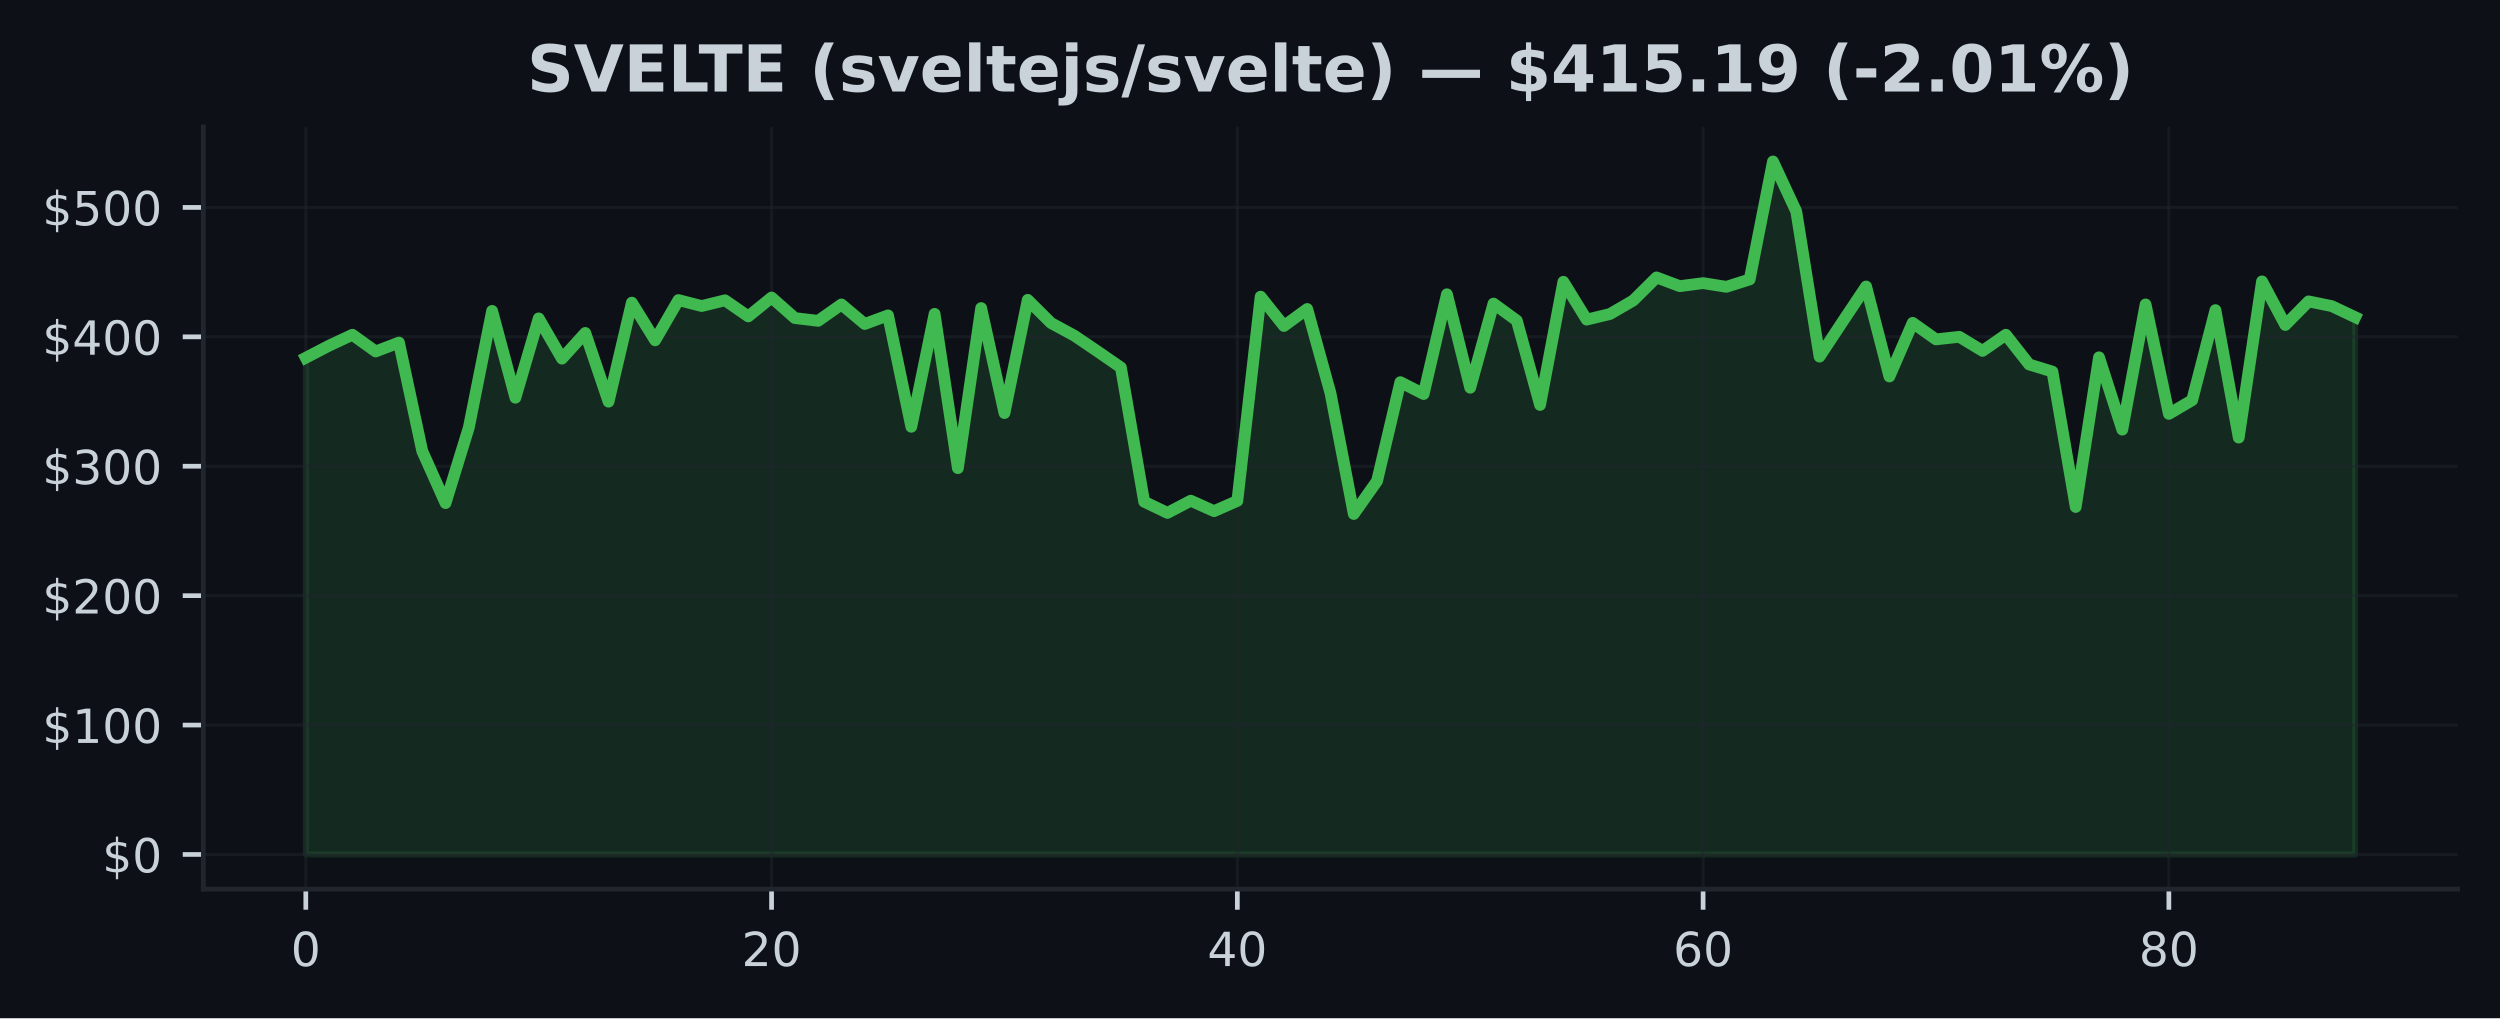
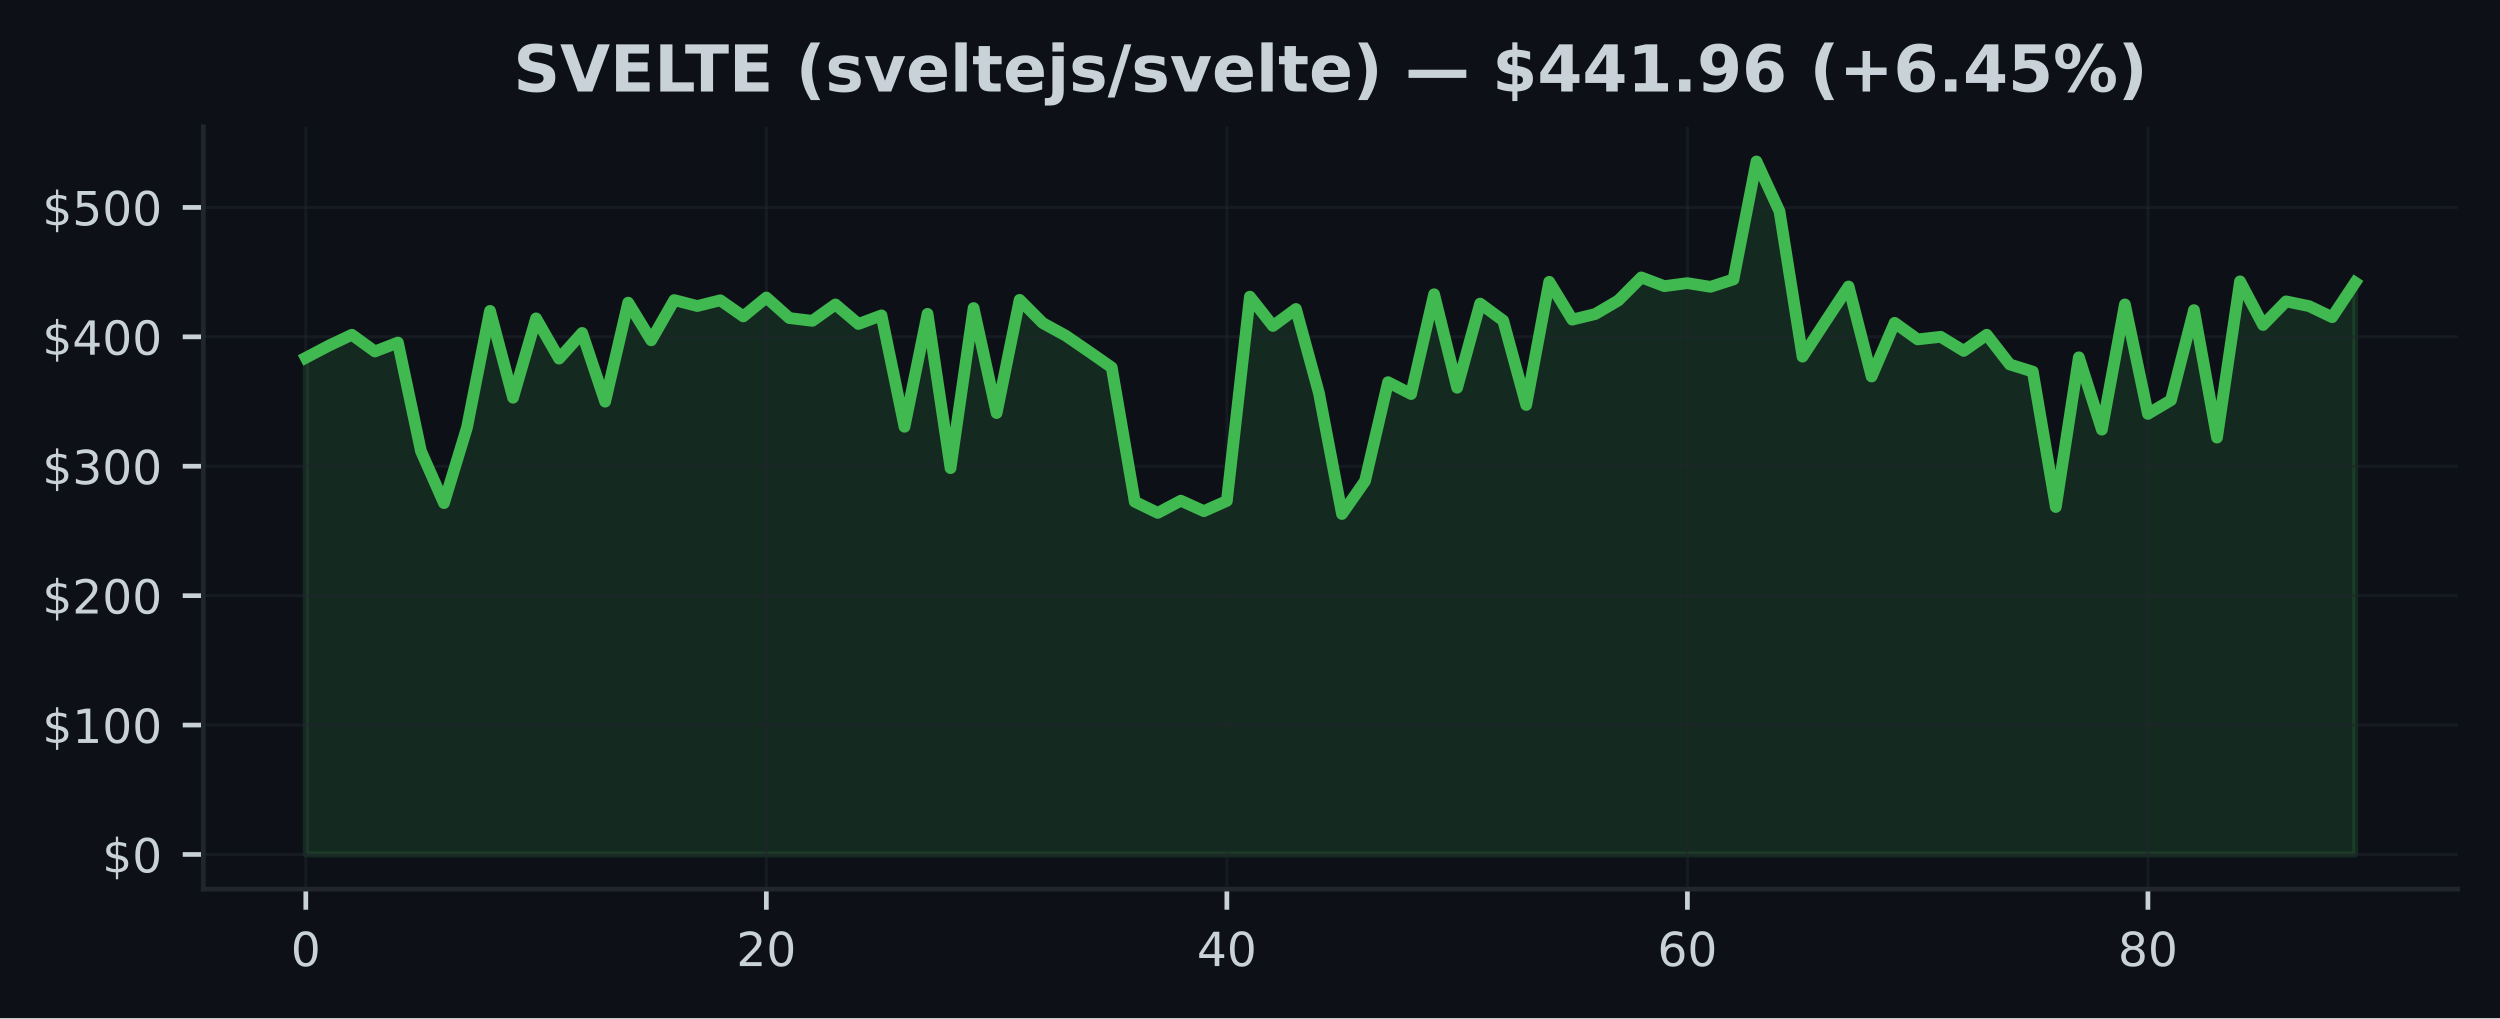
<svg xmlns="http://www.w3.org/2000/svg" xmlns:xlink="http://www.w3.org/1999/xlink" width="424.91pt" height="173.061pt" viewBox="0 0 424.91 173.061" version="1.1">
  <defs>
    <style type="text/css">*{stroke-linejoin: round; stroke-linecap: butt}</style>
  </defs>
  <g id="figure_1">
    <g id="patch_1">
      <path d="M 0 173.061  L 424.91 173.061  L 424.91 0  L 0 0  z " style="fill: #0d1117" />
    </g>
    <g id="axes_1">
      <g id="patch_2">
        <path d="M 34.56 151.118  L 417.71 151.118  L 417.71 21.558  L 34.56 21.558  z " style="fill: #0d1117" />
      </g>
      <g id="FillBetweenPolyCollection_1">
        <defs>
-           <path id="m67ced5818b" d="M 51.976 -27.832  L 51.976 -112.256  L 55.934 -114.313  L 59.892 -116.165  L 63.85 -113.325  L 67.809 -114.838  L 71.767 -96.394  L 75.725 -87.552  L 79.683 -100.397  L 83.641 -120.218  L 87.599 -105.464  L 91.558 -118.945  L 95.516 -112.107  L 99.474 -116.47  L 103.432 -104.796  L 107.39 -121.619  L 111.348 -115.221  L 115.306 -122.059  L 119.265 -121.045  L 123.223 -122.02  L 127.181 -119.284  L 131.139 -122.493  L 135.097 -119.002  L 139.055 -118.529  L 143.014 -121.316  L 146.972 -117.995  L 150.93 -119.457  L 154.888 -100.524  L 158.846 -119.715  L 162.804 -93.492  L 166.763 -120.7  L 170.721 -102.856  L 174.679 -122.094  L 178.637 -118.162  L 182.595 -116.015  L 186.553 -113.334  L 190.512 -110.602  L 194.47 -87.787  L 198.428 -85.889  L 202.386 -87.961  L 206.344 -86.184  L 210.302 -87.926  L 214.261 -122.638  L 218.219 -117.658  L 222.177 -120.544  L 226.135 -106.23  L 230.093 -85.702  L 234.051 -91.311  L 238.009 -108.106  L 241.968 -106.091  L 245.926 -123.047  L 249.884 -107.16  L 253.842 -121.461  L 257.8 -118.575  L 261.758 -104.235  L 265.717 -125.163  L 269.675 -118.736  L 273.633 -119.688  L 277.591 -121.987  L 281.549 -125.908  L 285.507 -124.424  L 289.466 -124.941  L 293.424 -124.312  L 297.382 -125.567  L 301.34 -145.613  L 305.298 -137.132  L 309.256 -112.448  L 313.215 -118.45  L 317.173 -124.369  L 321.131 -109.071  L 325.089 -118.188  L 329.047 -115.377  L 333.005 -115.817  L 336.964 -113.422  L 340.922 -116.165  L 344.88 -111.121  L 348.838 -109.898  L 352.796 -86.894  L 356.754 -112.331  L 360.712 -100.038  L 364.671 -121.316  L 368.629 -102.715  L 372.587 -105.042  L 376.545 -120.35  L 380.503 -98.685  L 384.461 -125.235  L 388.42 -117.825  L 392.378 -121.837  L 396.336 -121.025  L 400.294 -119.152  L 400.294 -27.832  L 400.294 -27.832  L 396.336 -27.832  L 392.378 -27.832  L 388.42 -27.832  L 384.461 -27.832  L 380.503 -27.832  L 376.545 -27.832  L 372.587 -27.832  L 368.629 -27.832  L 364.671 -27.832  L 360.712 -27.832  L 356.754 -27.832  L 352.796 -27.832  L 348.838 -27.832  L 344.88 -27.832  L 340.922 -27.832  L 336.964 -27.832  L 333.005 -27.832  L 329.047 -27.832  L 325.089 -27.832  L 321.131 -27.832  L 317.173 -27.832  L 313.215 -27.832  L 309.256 -27.832  L 305.298 -27.832  L 301.34 -27.832  L 297.382 -27.832  L 293.424 -27.832  L 289.466 -27.832  L 285.507 -27.832  L 281.549 -27.832  L 277.591 -27.832  L 273.633 -27.832  L 269.675 -27.832  L 265.717 -27.832  L 261.758 -27.832  L 257.8 -27.832  L 253.842 -27.832  L 249.884 -27.832  L 245.926 -27.832  L 241.968 -27.832  L 238.009 -27.832  L 234.051 -27.832  L 230.093 -27.832  L 226.135 -27.832  L 222.177 -27.832  L 218.219 -27.832  L 214.261 -27.832  L 210.302 -27.832  L 206.344 -27.832  L 202.386 -27.832  L 198.428 -27.832  L 194.47 -27.832  L 190.512 -27.832  L 186.553 -27.832  L 182.595 -27.832  L 178.637 -27.832  L 174.679 -27.832  L 170.721 -27.832  L 166.763 -27.832  L 162.804 -27.832  L 158.846 -27.832  L 154.888 -27.832  L 150.93 -27.832  L 146.972 -27.832  L 143.014 -27.832  L 139.055 -27.832  L 135.097 -27.832  L 131.139 -27.832  L 127.181 -27.832  L 123.223 -27.832  L 119.265 -27.832  L 115.306 -27.832  L 111.348 -27.832  L 107.39 -27.832  L 103.432 -27.832  L 99.474 -27.832  L 95.516 -27.832  L 91.558 -27.832  L 87.599 -27.832  L 83.641 -27.832  L 79.683 -27.832  L 75.725 -27.832  L 71.767 -27.832  L 67.809 -27.832  L 63.85 -27.832  L 59.892 -27.832  L 55.934 -27.832  L 51.976 -27.832  z " style="stroke: #3fb950; stroke-opacity: 0.15" />
+           <path id="m177e8dde55" d="M 51.976 -27.832  L 51.976 -112.256  L 55.89 -114.313  L 59.803 -116.165  L 63.717 -113.325  L 67.631 -114.838  L 71.544 -96.394  L 75.458 -87.552  L 79.372 -100.397  L 83.285 -120.218  L 87.199 -105.464  L 91.113 -118.945  L 95.026 -112.107  L 98.94 -116.47  L 102.854 -104.796  L 106.768 -121.619  L 110.681 -115.221  L 114.595 -122.059  L 118.509 -121.045  L 122.422 -122.02  L 126.336 -119.284  L 130.25 -122.493  L 134.163 -119.002  L 138.077 -118.529  L 141.991 -121.316  L 145.904 -117.995  L 149.818 -119.457  L 153.732 -100.524  L 157.645 -119.715  L 161.559 -93.492  L 165.473 -120.7  L 169.387 -102.856  L 173.3 -122.094  L 177.214 -118.162  L 181.128 -116.015  L 185.041 -113.334  L 188.955 -110.602  L 192.869 -87.787  L 196.782 -85.889  L 200.696 -87.961  L 204.61 -86.184  L 208.523 -87.926  L 212.437 -122.638  L 216.351 -117.658  L 220.264 -120.544  L 224.178 -106.23  L 228.092 -85.702  L 232.006 -91.311  L 235.919 -108.106  L 239.833 -106.091  L 243.747 -123.047  L 247.66 -107.16  L 251.574 -121.461  L 255.488 -118.575  L 259.401 -104.235  L 263.315 -125.163  L 267.229 -118.736  L 271.142 -119.688  L 275.056 -121.987  L 278.97 -125.908  L 282.883 -124.424  L 286.797 -124.941  L 290.711 -124.312  L 294.625 -125.567  L 298.538 -145.613  L 302.452 -137.132  L 306.366 -112.448  L 310.279 -118.45  L 314.193 -124.369  L 318.107 -109.071  L 322.02 -118.188  L 325.934 -115.377  L 329.848 -115.817  L 333.761 -113.422  L 337.675 -116.165  L 341.589 -111.121  L 345.502 -109.898  L 349.416 -86.894  L 353.33 -112.331  L 357.244 -100.038  L 361.157 -121.316  L 365.071 -102.715  L 368.985 -105.042  L 372.898 -120.35  L 376.812 -98.685  L 380.726 -125.235  L 384.639 -117.825  L 388.553 -121.837  L 392.467 -121.025  L 396.38 -119.152  L 400.294 -125.04  L 400.294 -27.832  L 400.294 -27.832  L 396.38 -27.832  L 392.467 -27.832  L 388.553 -27.832  L 384.639 -27.832  L 380.726 -27.832  L 376.812 -27.832  L 372.898 -27.832  L 368.985 -27.832  L 365.071 -27.832  L 361.157 -27.832  L 357.244 -27.832  L 353.33 -27.832  L 349.416 -27.832  L 345.502 -27.832  L 341.589 -27.832  L 337.675 -27.832  L 333.761 -27.832  L 329.848 -27.832  L 325.934 -27.832  L 322.02 -27.832  L 318.107 -27.832  L 314.193 -27.832  L 310.279 -27.832  L 306.366 -27.832  L 302.452 -27.832  L 298.538 -27.832  L 294.625 -27.832  L 290.711 -27.832  L 286.797 -27.832  L 282.883 -27.832  L 278.97 -27.832  L 275.056 -27.832  L 271.142 -27.832  L 267.229 -27.832  L 263.315 -27.832  L 259.401 -27.832  L 255.488 -27.832  L 251.574 -27.832  L 247.66 -27.832  L 243.747 -27.832  L 239.833 -27.832  L 235.919 -27.832  L 232.006 -27.832  L 228.092 -27.832  L 224.178 -27.832  L 220.264 -27.832  L 216.351 -27.832  L 212.437 -27.832  L 208.523 -27.832  L 204.61 -27.832  L 200.696 -27.832  L 196.782 -27.832  L 192.869 -27.832  L 188.955 -27.832  L 185.041 -27.832  L 181.128 -27.832  L 177.214 -27.832  L 173.3 -27.832  L 169.387 -27.832  L 165.473 -27.832  L 161.559 -27.832  L 157.645 -27.832  L 153.732 -27.832  L 149.818 -27.832  L 145.904 -27.832  L 141.991 -27.832  L 138.077 -27.832  L 134.163 -27.832  L 130.25 -27.832  L 126.336 -27.832  L 122.422 -27.832  L 118.509 -27.832  L 114.595 -27.832  L 110.681 -27.832  L 106.768 -27.832  L 102.854 -27.832  L 98.94 -27.832  L 95.026 -27.832  L 91.113 -27.832  L 87.199 -27.832  L 83.285 -27.832  L 79.372 -27.832  L 75.458 -27.832  L 71.544 -27.832  L 67.631 -27.832  L 63.717 -27.832  L 59.803 -27.832  L 55.89 -27.832  L 51.976 -27.832  z " style="stroke: #3fb950; stroke-opacity: 0.15" />
        </defs>
-         <g clip-path="url(#p3bff38f2cf)">
-           <use xlink:href="#m67ced5818b" x="0" y="173.061" style="fill: #3fb950; fill-opacity: 0.15; stroke: #3fb950; stroke-opacity: 0.15" />
+         <g clip-path="url(#pf678997847)">
+           <use xlink:href="#m177e8dde55" x="0" y="173.061" style="fill: #3fb950; fill-opacity: 0.15; stroke: #3fb950; stroke-opacity: 0.15" />
        </g>
      </g>
      <g id="matplotlib.axis_1">
        <g id="xtick_1">
          <g id="line2d_1">
-             <path d="M 51.976 151.118  L 51.976 21.558  " clip-path="url(#p3bff38f2cf)" style="fill: none; stroke: #21262d; stroke-opacity: 0.5; stroke-width: 0.5; stroke-linecap: square" />
+             <path d="M 51.976 151.118  L 51.976 21.558  " clip-path="url(#pf678997847)" style="fill: none; stroke: #21262d; stroke-opacity: 0.5; stroke-width: 0.5; stroke-linecap: square" />
          </g>
          <g id="line2d_2">
            <defs>
-               <path id="m5677b30746" d="M 0 0  L 0 3.5  " style="stroke: #c9d1d9; stroke-width: 0.8" />
+               <path id="m467f9ea938" d="M 0 0  L 0 3.5  " style="stroke: #c9d1d9; stroke-width: 0.8" />
            </defs>
            <g>
-               <use xlink:href="#m5677b30746" x="51.976" y="151.118" style="fill: #c9d1d9; stroke: #c9d1d9; stroke-width: 0.8" />
+               <use xlink:href="#m467f9ea938" x="51.976" y="151.118" style="fill: #c9d1d9; stroke: #c9d1d9; stroke-width: 0.8" />
            </g>
          </g>
          <g id="text_1">
            <g style="fill: #c9d1d9" transform="translate(49.43091 164.197) scale(0.08 -0.08)">
              <defs>
                <path id="DejaVuSans-30" d="M 2034 4250  Q 1547 4250 1301 3770  Q 1056 3291 1056 2328  Q 1056 1369 1301 889  Q 1547 409 2034 409  Q 2525 409 2770 889  Q 3016 1369 3016 2328  Q 3016 3291 2770 3770  Q 2525 4250 2034 4250  z M 2034 4750  Q 2819 4750 3233 4129  Q 3647 3509 3647 2328  Q 3647 1150 3233 529  Q 2819 -91 2034 -91  Q 1250 -91 836 529  Q 422 1150 422 2328  Q 422 3509 836 4129  Q 1250 4750 2034 4750  z " transform="scale(0.015625)" />
              </defs>
              <use xlink:href="#DejaVuSans-30" />
            </g>
          </g>
        </g>
        <g id="xtick_2">
          <g id="line2d_3">
-             <path d="M 131.139 151.118  L 131.139 21.558  " clip-path="url(#p3bff38f2cf)" style="fill: none; stroke: #21262d; stroke-opacity: 0.5; stroke-width: 0.5; stroke-linecap: square" />
+             <path d="M 130.25 151.118  L 130.25 21.558  " clip-path="url(#pf678997847)" style="fill: none; stroke: #21262d; stroke-opacity: 0.5; stroke-width: 0.5; stroke-linecap: square" />
          </g>
          <g id="line2d_4">
            <g>
-               <use xlink:href="#m5677b30746" x="131.139" y="151.118" style="fill: #c9d1d9; stroke: #c9d1d9; stroke-width: 0.8" />
+               <use xlink:href="#m467f9ea938" x="130.25" y="151.118" style="fill: #c9d1d9; stroke: #c9d1d9; stroke-width: 0.8" />
            </g>
          </g>
          <g id="text_2">
-             <g style="fill: #c9d1d9" transform="translate(126.0491 164.197) scale(0.08 -0.08)">
+             <g style="fill: #c9d1d9" transform="translate(125.1597 164.197) scale(0.08 -0.08)">
              <defs>
                <path id="DejaVuSans-32" d="M 1228 531  L 3431 531  L 3431 0  L 469 0  L 469 531  Q 828 903 1448 1529  Q 2069 2156 2228 2338  Q 2531 2678 2651 2914  Q 2772 3150 2772 3378  Q 2772 3750 2511 3984  Q 2250 4219 1831 4219  Q 1534 4219 1204 4116  Q 875 4013 500 3803  L 500 4441  Q 881 4594 1212 4672  Q 1544 4750 1819 4750  Q 2544 4750 2975 4387  Q 3406 4025 3406 3419  Q 3406 3131 3298 2873  Q 3191 2616 2906 2266  Q 2828 2175 2409 1742  Q 1991 1309 1228 531  z " transform="scale(0.015625)" />
              </defs>
              <use xlink:href="#DejaVuSans-32" />
              <use xlink:href="#DejaVuSans-30" transform="translate(63.62305 0)" />
            </g>
          </g>
        </g>
        <g id="xtick_3">
          <g id="line2d_5">
-             <path d="M 210.302 151.118  L 210.302 21.558  " clip-path="url(#p3bff38f2cf)" style="fill: none; stroke: #21262d; stroke-opacity: 0.5; stroke-width: 0.5; stroke-linecap: square" />
+             <path d="M 208.523 151.118  L 208.523 21.558  " clip-path="url(#pf678997847)" style="fill: none; stroke: #21262d; stroke-opacity: 0.5; stroke-width: 0.5; stroke-linecap: square" />
          </g>
          <g id="line2d_6">
            <g>
-               <use xlink:href="#m5677b30746" x="210.302" y="151.118" style="fill: #c9d1d9; stroke: #c9d1d9; stroke-width: 0.8" />
+               <use xlink:href="#m467f9ea938" x="208.523" y="151.118" style="fill: #c9d1d9; stroke: #c9d1d9; stroke-width: 0.8" />
            </g>
          </g>
          <g id="text_3">
-             <g style="fill: #c9d1d9" transform="translate(205.2124 164.197) scale(0.08 -0.08)">
+             <g style="fill: #c9d1d9" transform="translate(203.4334 164.197) scale(0.08 -0.08)">
              <defs>
                <path id="DejaVuSans-34" d="M 2419 4116  L 825 1625  L 2419 1625  L 2419 4116  z M 2253 4666  L 3047 4666  L 3047 1625  L 3713 1625  L 3713 1100  L 3047 1100  L 3047 0  L 2419 0  L 2419 1100  L 313 1100  L 313 1709  L 2253 4666  z " transform="scale(0.015625)" />
              </defs>
              <use xlink:href="#DejaVuSans-34" />
              <use xlink:href="#DejaVuSans-30" transform="translate(63.62305 0)" />
            </g>
          </g>
        </g>
        <g id="xtick_4">
          <g id="line2d_7">
-             <path d="M 289.466 151.118  L 289.466 21.558  " clip-path="url(#p3bff38f2cf)" style="fill: none; stroke: #21262d; stroke-opacity: 0.5; stroke-width: 0.5; stroke-linecap: square" />
+             <path d="M 286.797 151.118  L 286.797 21.558  " clip-path="url(#pf678997847)" style="fill: none; stroke: #21262d; stroke-opacity: 0.5; stroke-width: 0.5; stroke-linecap: square" />
          </g>
          <g id="line2d_8">
            <g>
-               <use xlink:href="#m5677b30746" x="289.466" y="151.118" style="fill: #c9d1d9; stroke: #c9d1d9; stroke-width: 0.8" />
+               <use xlink:href="#m467f9ea938" x="286.797" y="151.118" style="fill: #c9d1d9; stroke: #c9d1d9; stroke-width: 0.8" />
            </g>
          </g>
          <g id="text_4">
-             <g style="fill: #c9d1d9" transform="translate(284.3756 164.197) scale(0.08 -0.08)">
+             <g style="fill: #c9d1d9" transform="translate(281.7072 164.197) scale(0.08 -0.08)">
              <defs>
                <path id="DejaVuSans-36" d="M 2113 2584  Q 1688 2584 1439 2293  Q 1191 2003 1191 1497  Q 1191 994 1439 701  Q 1688 409 2113 409  Q 2538 409 2786 701  Q 3034 994 3034 1497  Q 3034 2003 2786 2293  Q 2538 2584 2113 2584  z M 3366 4563  L 3366 3988  Q 3128 4100 2886 4159  Q 2644 4219 2406 4219  Q 1781 4219 1451 3797  Q 1122 3375 1075 2522  Q 1259 2794 1537 2939  Q 1816 3084 2150 3084  Q 2853 3084 3261 2657  Q 3669 2231 3669 1497  Q 3669 778 3244 343  Q 2819 -91 2113 -91  Q 1303 -91 875 529  Q 447 1150 447 2328  Q 447 3434 972 4092  Q 1497 4750 2381 4750  Q 2619 4750 2861 4703  Q 3103 4656 3366 4563  z " transform="scale(0.015625)" />
              </defs>
              <use xlink:href="#DejaVuSans-36" />
              <use xlink:href="#DejaVuSans-30" transform="translate(63.62305 0)" />
            </g>
          </g>
        </g>
        <g id="xtick_5">
          <g id="line2d_9">
-             <path d="M 368.629 151.118  L 368.629 21.558  " clip-path="url(#p3bff38f2cf)" style="fill: none; stroke: #21262d; stroke-opacity: 0.5; stroke-width: 0.5; stroke-linecap: square" />
+             <path d="M 365.071 151.118  L 365.071 21.558  " clip-path="url(#pf678997847)" style="fill: none; stroke: #21262d; stroke-opacity: 0.5; stroke-width: 0.5; stroke-linecap: square" />
          </g>
          <g id="line2d_10">
            <g>
-               <use xlink:href="#m5677b30746" x="368.629" y="151.118" style="fill: #c9d1d9; stroke: #c9d1d9; stroke-width: 0.8" />
+               <use xlink:href="#m467f9ea938" x="365.071" y="151.118" style="fill: #c9d1d9; stroke: #c9d1d9; stroke-width: 0.8" />
            </g>
          </g>
          <g id="text_5">
-             <g style="fill: #c9d1d9" transform="translate(363.5388 164.197) scale(0.08 -0.08)">
+             <g style="fill: #c9d1d9" transform="translate(359.9809 164.197) scale(0.08 -0.08)">
              <defs>
                <path id="DejaVuSans-38" d="M 2034 2216  Q 1584 2216 1326 1975  Q 1069 1734 1069 1313  Q 1069 891 1326 650  Q 1584 409 2034 409  Q 2484 409 2743 651  Q 3003 894 3003 1313  Q 3003 1734 2745 1975  Q 2488 2216 2034 2216  z M 1403 2484  Q 997 2584 770 2862  Q 544 3141 544 3541  Q 544 4100 942 4425  Q 1341 4750 2034 4750  Q 2731 4750 3128 4425  Q 3525 4100 3525 3541  Q 3525 3141 3298 2862  Q 3072 2584 2669 2484  Q 3125 2378 3379 2068  Q 3634 1759 3634 1313  Q 3634 634 3220 271  Q 2806 -91 2034 -91  Q 1263 -91 848 271  Q 434 634 434 1313  Q 434 1759 690 2068  Q 947 2378 1403 2484  z M 1172 3481  Q 1172 3119 1398 2916  Q 1625 2713 2034 2713  Q 2441 2713 2670 2916  Q 2900 3119 2900 3481  Q 2900 3844 2670 4047  Q 2441 4250 2034 4250  Q 1625 4250 1398 4047  Q 1172 3844 1172 3481  z " transform="scale(0.015625)" />
              </defs>
              <use xlink:href="#DejaVuSans-38" />
              <use xlink:href="#DejaVuSans-30" transform="translate(63.62305 0)" />
            </g>
          </g>
        </g>
      </g>
      <g id="matplotlib.axis_2">
        <g id="ytick_1">
          <g id="line2d_11">
-             <path d="M 34.56 145.229  L 417.71 145.229  " clip-path="url(#p3bff38f2cf)" style="fill: none; stroke: #21262d; stroke-opacity: 0.5; stroke-width: 0.5; stroke-linecap: square" />
+             <path d="M 34.56 145.229  L 417.71 145.229  " clip-path="url(#pf678997847)" style="fill: none; stroke: #21262d; stroke-opacity: 0.5; stroke-width: 0.5; stroke-linecap: square" />
          </g>
          <g id="line2d_12">
            <defs>
-               <path id="m1b9864fea8" d="M 0 0  L -3.5 0  " style="stroke: #c9d1d9; stroke-width: 0.8" />
+               <path id="m1f5c90d7c8" d="M 0 0  L -3.5 0  " style="stroke: #c9d1d9; stroke-width: 0.8" />
            </defs>
            <g>
-               <use xlink:href="#m1b9864fea8" x="34.56" y="145.229" style="fill: #c9d1d9; stroke: #c9d1d9; stroke-width: 0.8" />
+               <use xlink:href="#m1f5c90d7c8" x="34.56" y="145.229" style="fill: #c9d1d9; stroke: #c9d1d9; stroke-width: 0.8" />
            </g>
          </g>
          <g id="text_6">
            <g style="fill: #c9d1d9" transform="translate(17.38 148.2686) scale(0.08 -0.08)">
              <defs>
                <path id="DejaVuSans-24" d="M 2163 -941  L 1850 -941  L 1847 0  Q 1519 6 1191 76  Q 863 147 531 288  L 531 850  Q 850 650 1176 548  Q 1503 447 1850 444  L 1850 1869  Q 1159 1981 845 2250  Q 531 2519 531 2988  Q 531 3497 872 3790  Q 1213 4084 1850 4128  L 1850 4863  L 2163 4863  L 2163 4138  Q 2453 4125 2725 4076  Q 2997 4028 3256 3944  L 3256 3397  Q 2997 3528 2723 3600  Q 2450 3672 2163 3684  L 2163 2350  Q 2872 2241 3206 1959  Q 3541 1678 3541 1191  Q 3541 663 3186 358  Q 2831 53 2163 6  L 2163 -941  z M 1850 2406  L 1850 3688  Q 1488 3647 1297 3481  Q 1106 3316 1106 3041  Q 1106 2772 1282 2622  Q 1459 2472 1850 2406  z M 2163 1806  L 2163 453  Q 2559 506 2761 678  Q 2963 850 2963 1131  Q 2963 1406 2770 1568  Q 2578 1731 2163 1806  z " transform="scale(0.015625)" />
              </defs>
              <use xlink:href="#DejaVuSans-24" />
              <use xlink:href="#DejaVuSans-30" transform="translate(63.62305 0)" />
            </g>
          </g>
        </g>
        <g id="ytick_2">
          <g id="line2d_13">
-             <path d="M 34.56 123.234  L 417.71 123.234  " clip-path="url(#p3bff38f2cf)" style="fill: none; stroke: #21262d; stroke-opacity: 0.5; stroke-width: 0.5; stroke-linecap: square" />
+             <path d="M 34.56 123.234  L 417.71 123.234  " clip-path="url(#pf678997847)" style="fill: none; stroke: #21262d; stroke-opacity: 0.5; stroke-width: 0.5; stroke-linecap: square" />
          </g>
          <g id="line2d_14">
            <g>
-               <use xlink:href="#m1b9864fea8" x="34.56" y="123.234" style="fill: #c9d1d9; stroke: #c9d1d9; stroke-width: 0.8" />
+               <use xlink:href="#m1f5c90d7c8" x="34.56" y="123.234" style="fill: #c9d1d9; stroke: #c9d1d9; stroke-width: 0.8" />
            </g>
          </g>
          <g id="text_7">
            <g style="fill: #c9d1d9" transform="translate(7.2 126.2738) scale(0.08 -0.08)">
              <defs>
                <path id="DejaVuSans-31" d="M 794 531  L 1825 531  L 1825 4091  L 703 3866  L 703 4441  L 1819 4666  L 2450 4666  L 2450 531  L 3481 531  L 3481 0  L 794 0  L 794 531  z " transform="scale(0.015625)" />
              </defs>
              <use xlink:href="#DejaVuSans-24" />
              <use xlink:href="#DejaVuSans-31" transform="translate(63.62305 0)" />
              <use xlink:href="#DejaVuSans-30" transform="translate(127.2461 0)" />
              <use xlink:href="#DejaVuSans-30" transform="translate(190.8691 0)" />
            </g>
          </g>
        </g>
        <g id="ytick_3">
          <g id="line2d_15">
-             <path d="M 34.56 101.24  L 417.71 101.24  " clip-path="url(#p3bff38f2cf)" style="fill: none; stroke: #21262d; stroke-opacity: 0.5; stroke-width: 0.5; stroke-linecap: square" />
+             <path d="M 34.56 101.24  L 417.71 101.24  " clip-path="url(#pf678997847)" style="fill: none; stroke: #21262d; stroke-opacity: 0.5; stroke-width: 0.5; stroke-linecap: square" />
          </g>
          <g id="line2d_16">
            <g>
-               <use xlink:href="#m1b9864fea8" x="34.56" y="101.24" style="fill: #c9d1d9; stroke: #c9d1d9; stroke-width: 0.8" />
+               <use xlink:href="#m1f5c90d7c8" x="34.56" y="101.24" style="fill: #c9d1d9; stroke: #c9d1d9; stroke-width: 0.8" />
            </g>
          </g>
          <g id="text_8">
            <g style="fill: #c9d1d9" transform="translate(7.2 104.2791) scale(0.08 -0.08)">
              <use xlink:href="#DejaVuSans-24" />
              <use xlink:href="#DejaVuSans-32" transform="translate(63.62305 0)" />
              <use xlink:href="#DejaVuSans-30" transform="translate(127.2461 0)" />
              <use xlink:href="#DejaVuSans-30" transform="translate(190.8691 0)" />
            </g>
          </g>
        </g>
        <g id="ytick_4">
          <g id="line2d_17">
-             <path d="M 34.56 79.245  L 417.71 79.245  " clip-path="url(#p3bff38f2cf)" style="fill: none; stroke: #21262d; stroke-opacity: 0.5; stroke-width: 0.5; stroke-linecap: square" />
+             <path d="M 34.56 79.245  L 417.71 79.245  " clip-path="url(#pf678997847)" style="fill: none; stroke: #21262d; stroke-opacity: 0.5; stroke-width: 0.5; stroke-linecap: square" />
          </g>
          <g id="line2d_18">
            <g>
-               <use xlink:href="#m1b9864fea8" x="34.56" y="79.245" style="fill: #c9d1d9; stroke: #c9d1d9; stroke-width: 0.8" />
+               <use xlink:href="#m1f5c90d7c8" x="34.56" y="79.245" style="fill: #c9d1d9; stroke: #c9d1d9; stroke-width: 0.8" />
            </g>
          </g>
          <g id="text_9">
            <g style="fill: #c9d1d9" transform="translate(7.2 82.28435) scale(0.08 -0.08)">
              <defs>
                <path id="DejaVuSans-33" d="M 2597 2516  Q 3050 2419 3304 2112  Q 3559 1806 3559 1356  Q 3559 666 3084 287  Q 2609 -91 1734 -91  Q 1441 -91 1130 -33  Q 819 25 488 141  L 488 750  Q 750 597 1062 519  Q 1375 441 1716 441  Q 2309 441 2620 675  Q 2931 909 2931 1356  Q 2931 1769 2642 2001  Q 2353 2234 1838 2234  L 1294 2234  L 1294 2753  L 1863 2753  Q 2328 2753 2575 2939  Q 2822 3125 2822 3475  Q 2822 3834 2567 4026  Q 2313 4219 1838 4219  Q 1578 4219 1281 4162  Q 984 4106 628 3988  L 628 4550  Q 988 4650 1302 4700  Q 1616 4750 1894 4750  Q 2613 4750 3031 4423  Q 3450 4097 3450 3541  Q 3450 3153 3228 2886  Q 3006 2619 2597 2516  z " transform="scale(0.015625)" />
              </defs>
              <use xlink:href="#DejaVuSans-24" />
              <use xlink:href="#DejaVuSans-33" transform="translate(63.62305 0)" />
              <use xlink:href="#DejaVuSans-30" transform="translate(127.2461 0)" />
              <use xlink:href="#DejaVuSans-30" transform="translate(190.8691 0)" />
            </g>
          </g>
        </g>
        <g id="ytick_5">
          <g id="line2d_19">
-             <path d="M 34.56 57.25  L 417.71 57.25  " clip-path="url(#p3bff38f2cf)" style="fill: none; stroke: #21262d; stroke-opacity: 0.5; stroke-width: 0.5; stroke-linecap: square" />
+             <path d="M 34.56 57.25  L 417.71 57.25  " clip-path="url(#pf678997847)" style="fill: none; stroke: #21262d; stroke-opacity: 0.5; stroke-width: 0.5; stroke-linecap: square" />
          </g>
          <g id="line2d_20">
            <g>
-               <use xlink:href="#m1b9864fea8" x="34.56" y="57.25" style="fill: #c9d1d9; stroke: #c9d1d9; stroke-width: 0.8" />
+               <use xlink:href="#m1f5c90d7c8" x="34.56" y="57.25" style="fill: #c9d1d9; stroke: #c9d1d9; stroke-width: 0.8" />
            </g>
          </g>
          <g id="text_10">
            <g style="fill: #c9d1d9" transform="translate(7.2 60.28962) scale(0.08 -0.08)">
              <use xlink:href="#DejaVuSans-24" />
              <use xlink:href="#DejaVuSans-34" transform="translate(63.62305 0)" />
              <use xlink:href="#DejaVuSans-30" transform="translate(127.2461 0)" />
              <use xlink:href="#DejaVuSans-30" transform="translate(190.8691 0)" />
            </g>
          </g>
        </g>
        <g id="ytick_6">
          <g id="line2d_21">
-             <path d="M 34.56 35.256  L 417.71 35.256  " clip-path="url(#p3bff38f2cf)" style="fill: none; stroke: #21262d; stroke-opacity: 0.5; stroke-width: 0.5; stroke-linecap: square" />
+             <path d="M 34.56 35.256  L 417.71 35.256  " clip-path="url(#pf678997847)" style="fill: none; stroke: #21262d; stroke-opacity: 0.5; stroke-width: 0.5; stroke-linecap: square" />
          </g>
          <g id="line2d_22">
            <g>
-               <use xlink:href="#m1b9864fea8" x="34.56" y="35.256" style="fill: #c9d1d9; stroke: #c9d1d9; stroke-width: 0.8" />
+               <use xlink:href="#m1f5c90d7c8" x="34.56" y="35.256" style="fill: #c9d1d9; stroke: #c9d1d9; stroke-width: 0.8" />
            </g>
          </g>
          <g id="text_11">
            <g style="fill: #c9d1d9" transform="translate(7.2 38.29488) scale(0.08 -0.08)">
              <defs>
                <path id="DejaVuSans-35" d="M 691 4666  L 3169 4666  L 3169 4134  L 1269 4134  L 1269 2991  Q 1406 3038 1543 3061  Q 1681 3084 1819 3084  Q 2600 3084 3056 2656  Q 3513 2228 3513 1497  Q 3513 744 3044 326  Q 2575 -91 1722 -91  Q 1428 -91 1123 -41  Q 819 9 494 109  L 494 744  Q 775 591 1075 516  Q 1375 441 1709 441  Q 2250 441 2565 725  Q 2881 1009 2881 1497  Q 2881 1984 2565 2268  Q 2250 2553 1709 2553  Q 1456 2553 1204 2497  Q 953 2441 691 2322  L 691 4666  z " transform="scale(0.015625)" />
              </defs>
              <use xlink:href="#DejaVuSans-24" />
              <use xlink:href="#DejaVuSans-35" transform="translate(63.62305 0)" />
              <use xlink:href="#DejaVuSans-30" transform="translate(127.2461 0)" />
              <use xlink:href="#DejaVuSans-30" transform="translate(190.8691 0)" />
            </g>
          </g>
        </g>
      </g>
      <g id="line2d_23">
-         <path d="M 51.976 60.805  L 55.934 58.748  L 59.892 56.896  L 63.85 59.736  L 67.809 58.222  L 71.767 76.667  L 75.725 85.509  L 79.683 72.664  L 83.641 52.842  L 87.599 67.597  L 91.558 54.116  L 95.516 60.954  L 99.474 56.59  L 103.432 68.265  L 107.39 51.441  L 111.348 57.84  L 115.306 51.002  L 119.265 52.015  L 123.223 51.041  L 127.181 53.777  L 131.139 50.568  L 135.097 54.059  L 139.055 54.532  L 143.014 51.745  L 146.972 55.066  L 150.93 53.604  L 154.888 72.537  L 158.846 53.346  L 162.804 79.568  L 166.763 52.361  L 170.721 70.205  L 174.679 50.966  L 178.637 54.899  L 182.595 57.046  L 186.553 59.727  L 190.512 62.459  L 194.47 85.274  L 198.428 87.172  L 202.386 85.1  L 206.344 86.877  L 210.302 85.135  L 214.261 50.423  L 218.219 55.403  L 222.177 52.517  L 226.135 66.831  L 230.093 87.359  L 234.051 81.75  L 238.009 64.955  L 241.968 66.97  L 245.926 50.014  L 249.884 65.901  L 253.842 51.6  L 257.8 54.486  L 261.758 68.826  L 265.717 47.898  L 269.675 54.325  L 273.633 53.373  L 277.591 51.074  L 281.549 47.152  L 285.507 48.637  L 289.466 48.12  L 293.424 48.749  L 297.382 47.493  L 301.34 27.447  L 305.298 35.929  L 309.256 60.613  L 313.215 54.611  L 317.173 48.692  L 321.131 63.989  L 325.089 54.873  L 329.047 57.684  L 333.005 57.244  L 336.964 59.639  L 340.922 56.896  L 344.88 61.94  L 348.838 63.162  L 352.796 86.167  L 356.754 60.73  L 360.712 73.023  L 364.671 51.745  L 368.629 70.346  L 372.587 68.019  L 376.545 52.711  L 380.503 74.375  L 384.461 47.825  L 388.42 55.236  L 392.378 51.224  L 396.336 52.035  L 400.294 53.909  " clip-path="url(#p3bff38f2cf)" style="fill: none; stroke: #3fb950; stroke-width: 2; stroke-linecap: square" />
+         <path d="M 51.976 60.805  L 55.89 58.748  L 59.803 56.896  L 63.717 59.736  L 67.631 58.222  L 71.544 76.667  L 75.458 85.509  L 79.372 72.664  L 83.285 52.842  L 87.199 67.597  L 91.113 54.116  L 95.026 60.954  L 98.94 56.59  L 102.854 68.265  L 106.768 51.441  L 110.681 57.84  L 114.595 51.002  L 118.509 52.015  L 122.422 51.041  L 126.336 53.777  L 130.25 50.568  L 134.163 54.059  L 138.077 54.532  L 141.991 51.745  L 145.904 55.066  L 149.818 53.604  L 153.732 72.537  L 157.645 53.346  L 161.559 79.568  L 165.473 52.361  L 169.387 70.205  L 173.3 50.966  L 177.214 54.899  L 181.128 57.046  L 185.041 59.727  L 188.955 62.459  L 192.869 85.274  L 196.782 87.172  L 200.696 85.1  L 204.61 86.877  L 208.523 85.135  L 212.437 50.423  L 216.351 55.403  L 220.264 52.517  L 224.178 66.831  L 228.092 87.359  L 232.006 81.75  L 235.919 64.955  L 239.833 66.97  L 243.747 50.014  L 247.66 65.901  L 251.574 51.6  L 255.488 54.486  L 259.401 68.826  L 263.315 47.898  L 267.229 54.325  L 271.142 53.373  L 275.056 51.074  L 278.97 47.152  L 282.883 48.637  L 286.797 48.12  L 290.711 48.749  L 294.625 47.493  L 298.538 27.447  L 302.452 35.929  L 306.366 60.613  L 310.279 54.611  L 314.193 48.692  L 318.107 63.989  L 322.02 54.873  L 325.934 57.684  L 329.848 57.244  L 333.761 59.639  L 337.675 56.896  L 341.589 61.94  L 345.502 63.162  L 349.416 86.167  L 353.33 60.73  L 357.244 73.023  L 361.157 51.745  L 365.071 70.346  L 368.985 68.019  L 372.898 52.711  L 376.812 74.375  L 380.726 47.825  L 384.639 55.236  L 388.553 51.224  L 392.467 52.035  L 396.38 53.909  L 400.294 48.021  " clip-path="url(#pf678997847)" style="fill: none; stroke: #3fb950; stroke-width: 2; stroke-linecap: square" />
      </g>
      <g id="patch_3">
        <path d="M 34.56 151.118  L 34.56 21.558  " style="fill: none; stroke: #21262d; stroke-width: 0.8; stroke-linejoin: miter; stroke-linecap: square" />
      </g>
      <g id="patch_4">
        <path d="M 34.56 151.118  L 417.71 151.118  " style="fill: none; stroke: #21262d; stroke-width: 0.8; stroke-linejoin: miter; stroke-linecap: square" />
      </g>
      <g id="text_12">
-         <g style="fill: #c9d1d9" transform="translate(89.59148 15.55828) scale(0.11 -0.11)">
+         <g style="fill: #c9d1d9" transform="translate(87.26516 15.55828) scale(0.11 -0.11)">
          <defs>
            <path id="DejaVuSans-Bold-53" d="M 3834 4519  L 3834 3531  Q 3450 3703 3084 3790  Q 2719 3878 2394 3878  Q 1963 3878 1756 3759  Q 1550 3641 1550 3391  Q 1550 3203 1689 3098  Q 1828 2994 2194 2919  L 2706 2816  Q 3484 2659 3812 2340  Q 4141 2022 4141 1434  Q 4141 663 3683 286  Q 3225 -91 2284 -91  Q 1841 -91 1394 -6  Q 947 78 500 244  L 500 1259  Q 947 1022 1364 901  Q 1781 781 2169 781  Q 2563 781 2772 912  Q 2981 1044 2981 1288  Q 2981 1506 2839 1625  Q 2697 1744 2272 1838  L 1806 1941  Q 1106 2091 782 2419  Q 459 2747 459 3303  Q 459 4000 909 4375  Q 1359 4750 2203 4750  Q 2588 4750 2994 4692  Q 3400 4634 3834 4519  z " transform="scale(0.015625)" />
            <path id="DejaVuSans-Bold-56" d="M 31 4666  L 1241 4666  L 2478 1222  L 3713 4666  L 4922 4666  L 3194 0  L 1759 0  L 31 4666  z " transform="scale(0.015625)" />
            <path id="DejaVuSans-Bold-45" d="M 588 4666  L 3834 4666  L 3834 3756  L 1791 3756  L 1791 2888  L 3713 2888  L 3713 1978  L 1791 1978  L 1791 909  L 3903 909  L 3903 0  L 588 0  L 588 4666  z " transform="scale(0.015625)" />
            <path id="DejaVuSans-Bold-4c" d="M 588 4666  L 1791 4666  L 1791 909  L 3903 909  L 3903 0  L 588 0  L 588 4666  z " transform="scale(0.015625)" />
            <path id="DejaVuSans-Bold-54" d="M 31 4666  L 4331 4666  L 4331 3756  L 2784 3756  L 2784 0  L 1581 0  L 1581 3756  L 31 3756  L 31 4666  z " transform="scale(0.015625)" />
            <path id="DejaVuSans-Bold-20" transform="scale(0.015625)" />
            <path id="DejaVuSans-Bold-28" d="M 2413 -844  L 1484 -844  Q 1006 -72 778 623  Q 550 1319 550 2003  Q 550 2688 779 3389  Q 1009 4091 1484 4856  L 2413 4856  Q 2013 4116 1813 3408  Q 1613 2700 1613 2009  Q 1613 1319 1811 609  Q 2009 -100 2413 -844  z " transform="scale(0.015625)" />
            <path id="DejaVuSans-Bold-73" d="M 3272 3391  L 3272 2541  Q 2913 2691 2578 2766  Q 2244 2841 1947 2841  Q 1628 2841 1473 2761  Q 1319 2681 1319 2516  Q 1319 2381 1436 2309  Q 1553 2238 1856 2203  L 2053 2175  Q 2913 2066 3209 1816  Q 3506 1566 3506 1031  Q 3506 472 3093 190  Q 2681 -91 1863 -91  Q 1516 -91 1145 -36  Q 775 19 384 128  L 384 978  Q 719 816 1070 734  Q 1422 653 1784 653  Q 2113 653 2278 743  Q 2444 834 2444 1013  Q 2444 1163 2330 1236  Q 2216 1309 1875 1350  L 1678 1375  Q 931 1469 631 1722  Q 331 1975 331 2491  Q 331 3047 712 3315  Q 1094 3584 1881 3584  Q 2191 3584 2531 3537  Q 2872 3491 3272 3391  z " transform="scale(0.015625)" />
            <path id="DejaVuSans-Bold-76" d="M 97 3500  L 1216 3500  L 2088 1081  L 2956 3500  L 4078 3500  L 2700 0  L 1472 0  L 97 3500  z " transform="scale(0.015625)" />
            <path id="DejaVuSans-Bold-65" d="M 4031 1759  L 4031 1441  L 1416 1441  Q 1456 1047 1700 850  Q 1944 653 2381 653  Q 2734 653 3104 758  Q 3475 863 3866 1075  L 3866 213  Q 3469 63 3072 -14  Q 2675 -91 2278 -91  Q 1328 -91 801 392  Q 275 875 275 1747  Q 275 2603 792 3093  Q 1309 3584 2216 3584  Q 3041 3584 3536 3087  Q 4031 2591 4031 1759  z M 2881 2131  Q 2881 2450 2695 2645  Q 2509 2841 2209 2841  Q 1884 2841 1681 2658  Q 1478 2475 1428 2131  L 2881 2131  z " transform="scale(0.015625)" />
            <path id="DejaVuSans-Bold-6c" d="M 538 4863  L 1656 4863  L 1656 0  L 538 0  L 538 4863  z " transform="scale(0.015625)" />
            <path id="DejaVuSans-Bold-74" d="M 1759 4494  L 1759 3500  L 2913 3500  L 2913 2700  L 1759 2700  L 1759 1216  Q 1759 972 1856 886  Q 1953 800 2241 800  L 2816 800  L 2816 0  L 1856 0  Q 1194 0 917 276  Q 641 553 641 1216  L 641 2700  L 84 2700  L 84 3500  L 641 3500  L 641 4494  L 1759 4494  z " transform="scale(0.015625)" />
            <path id="DejaVuSans-Bold-6a" d="M 538 3500  L 1656 3500  L 1656 63  Q 1656 -641 1318 -1011  Q 981 -1381 341 -1381  L -213 -1381  L -213 -647  L -19 -647  Q 300 -647 419 -503  Q 538 -359 538 63  L 538 3500  z M 538 4863  L 1656 4863  L 1656 3950  L 538 3950  L 538 4863  z " transform="scale(0.015625)" />
            <path id="DejaVuSans-Bold-2f" d="M 1644 4666  L 2338 4666  L 691 -594  L 0 -594  L 1644 4666  z " transform="scale(0.015625)" />
            <path id="DejaVuSans-Bold-29" d="M 513 -844  Q 913 -100 1113 609  Q 1313 1319 1313 2009  Q 1313 2700 1113 3408  Q 913 4116 513 4856  L 1441 4856  Q 1916 4091 2145 3389  Q 2375 2688 2375 2003  Q 2375 1319 2147 623  Q 1919 -72 1441 -844  L 513 -844  z " transform="scale(0.015625)" />
            <path id="DejaVuSans-Bold-2014" d="M 344 2156  L 6056 2156  L 6056 1350  L 344 1350  L 344 2156  z " transform="scale(0.015625)" />
            <path id="DejaVuSans-Bold-24" d="M 2484 -941  L 1978 -941  L 1975 0  Q 1584 16 1218 87  Q 853 159 506 288  L 506 1106  Q 866 922 1233 823  Q 1600 725 1978 713  L 1978 1684  L 1875 1703  Q 1128 1834 814 2115  Q 500 2397 500 2925  Q 500 3484 883 3798  Q 1266 4113 1975 4141  L 1978 4863  L 2484 4863  L 2484 4153  Q 2797 4128 3109 4075  Q 3422 4022 3738 3938  L 3738 3144  Q 3425 3275 3112 3348  Q 2800 3422 2484 3438  L 2484 2541  L 2584 2522  Q 3378 2397 3698 2105  Q 4019 1813 4019 1241  Q 4019 666 3637 358  Q 3256 50 2484 6  L 2484 -941  z M 1978 2613  L 1978 3428  Q 1756 3416 1623 3308  Q 1491 3200 1491 3034  Q 1491 2850 1612 2745  Q 1734 2641 1978 2613  z M 2484 1594  L 2484 725  Q 2756 728 2892 831  Q 3028 934 3028 1141  Q 3028 1353 2903 1458  Q 2778 1563 2484 1594  z " transform="scale(0.015625)" />
            <path id="DejaVuSans-Bold-34" d="M 2356 3675  L 1038 1722  L 2356 1722  L 2356 3675  z M 2156 4666  L 3494 4666  L 3494 1722  L 4159 1722  L 4159 850  L 3494 850  L 3494 0  L 2356 0  L 2356 850  L 288 850  L 288 1881  L 2156 4666  z " transform="scale(0.015625)" />
            <path id="DejaVuSans-Bold-31" d="M 750 831  L 1813 831  L 1813 3847  L 722 3622  L 722 4441  L 1806 4666  L 2950 4666  L 2950 831  L 4013 831  L 4013 0  L 750 0  L 750 831  z " transform="scale(0.015625)" />
-             <path id="DejaVuSans-Bold-35" d="M 678 4666  L 3669 4666  L 3669 3781  L 1638 3781  L 1638 3059  Q 1775 3097 1914 3117  Q 2053 3138 2203 3138  Q 3056 3138 3531 2711  Q 4006 2284 4006 1522  Q 4006 766 3489 337  Q 2972 -91 2053 -91  Q 1656 -91 1267 -14  Q 878 63 494 219  L 494 1166  Q 875 947 1217 837  Q 1559 728 1863 728  Q 2300 728 2551 942  Q 2803 1156 2803 1522  Q 2803 1891 2551 2103  Q 2300 2316 1863 2316  Q 1603 2316 1309 2248  Q 1016 2181 678 2041  L 678 4666  z " transform="scale(0.015625)" />
            <path id="DejaVuSans-Bold-2e" d="M 653 1209  L 1778 1209  L 1778 0  L 653 0  L 653 1209  z " transform="scale(0.015625)" />
            <path id="DejaVuSans-Bold-39" d="M 641 103  L 641 966  Q 928 831 1190 764  Q 1453 697 1709 697  Q 2247 697 2547 995  Q 2847 1294 2900 1881  Q 2688 1725 2447 1647  Q 2206 1569 1925 1569  Q 1209 1569 770 1986  Q 331 2403 331 3084  Q 331 3838 820 4291  Q 1309 4744 2131 4744  Q 3044 4744 3544 4128  Q 4044 3513 4044 2388  Q 4044 1231 3459 570  Q 2875 -91 1856 -91  Q 1528 -91 1228 -42  Q 928 6 641 103  z M 2125 2350  Q 2441 2350 2600 2554  Q 2759 2759 2759 3169  Q 2759 3575 2600 3781  Q 2441 3988 2125 3988  Q 1809 3988 1650 3781  Q 1491 3575 1491 3169  Q 1491 2759 1650 2554  Q 1809 2350 2125 2350  z " transform="scale(0.015625)" />
-             <path id="DejaVuSans-Bold-2d" d="M 347 2297  L 2309 2297  L 2309 1388  L 347 1388  L 347 2297  z " transform="scale(0.015625)" />
-             <path id="DejaVuSans-Bold-32" d="M 1844 884  L 3897 884  L 3897 0  L 506 0  L 506 884  L 2209 2388  Q 2438 2594 2547 2791  Q 2656 2988 2656 3200  Q 2656 3528 2436 3728  Q 2216 3928 1850 3928  Q 1569 3928 1234 3808  Q 900 3688 519 3450  L 519 4475  Q 925 4609 1322 4679  Q 1719 4750 2100 4750  Q 2938 4750 3402 4381  Q 3866 4013 3866 3353  Q 3866 2972 3669 2642  Q 3472 2313 2841 1759  L 1844 884  z " transform="scale(0.015625)" />
-             <path id="DejaVuSans-Bold-30" d="M 2944 2338  Q 2944 3213 2780 3570  Q 2616 3928 2228 3928  Q 1841 3928 1675 3570  Q 1509 3213 1509 2338  Q 1509 1453 1675 1090  Q 1841 728 2228 728  Q 2613 728 2778 1090  Q 2944 1453 2944 2338  z M 4147 2328  Q 4147 1169 3647 539  Q 3147 -91 2228 -91  Q 1306 -91 806 539  Q 306 1169 306 2328  Q 306 3491 806 4120  Q 1306 4750 2228 4750  Q 3147 4750 3647 4120  Q 4147 3491 4147 2328  z " transform="scale(0.015625)" />
+             <path id="DejaVuSans-Bold-36" d="M 2316 2303  Q 2000 2303 1842 2098  Q 1684 1894 1684 1484  Q 1684 1075 1842 870  Q 2000 666 2316 666  Q 2634 666 2792 870  Q 2950 1075 2950 1484  Q 2950 1894 2792 2098  Q 2634 2303 2316 2303  z M 3803 4544  L 3803 3681  Q 3506 3822 3243 3889  Q 2981 3956 2731 3956  Q 2194 3956 1894 3657  Q 1594 3359 1544 2772  Q 1750 2925 1990 3001  Q 2231 3078 2516 3078  Q 3231 3078 3670 2659  Q 4109 2241 4109 1563  Q 4109 813 3618 361  Q 3128 -91 2303 -91  Q 1394 -91 895 523  Q 397 1138 397 2266  Q 397 3422 980 4083  Q 1563 4744 2578 4744  Q 2900 4744 3203 4694  Q 3506 4644 3803 4544  z " transform="scale(0.015625)" />
+             <path id="DejaVuSans-Bold-2b" d="M 3053 4013  L 3053 2375  L 4684 2375  L 4684 1638  L 3053 1638  L 3053 0  L 2309 0  L 2309 1638  L 678 1638  L 678 2375  L 2309 2375  L 2309 4013  L 3053 4013  z " transform="scale(0.015625)" />
+             <path id="DejaVuSans-Bold-35" d="M 678 4666  L 3669 4666  L 3669 3781  L 1638 3781  L 1638 3059  Q 1775 3097 1914 3117  Q 2053 3138 2203 3138  Q 3056 3138 3531 2711  Q 4006 2284 4006 1522  Q 4006 766 3489 337  Q 2972 -91 2053 -91  Q 1656 -91 1267 -14  Q 878 63 494 219  L 494 1166  Q 875 947 1217 837  Q 1559 728 1863 728  Q 2300 728 2551 942  Q 2803 1156 2803 1522  Q 2803 1891 2551 2103  Q 2300 2316 1863 2316  Q 1603 2316 1309 2248  Q 1016 2181 678 2041  L 678 4666  z " transform="scale(0.015625)" />
            <path id="DejaVuSans-Bold-25" d="M 4959 1925  Q 4738 1925 4616 1733  Q 4494 1541 4494 1184  Q 4494 825 4614 633  Q 4734 441 4959 441  Q 5184 441 5303 633  Q 5422 825 5422 1184  Q 5422 1541 5301 1733  Q 5181 1925 4959 1925  z M 4959 2450  Q 5541 2450 5875 2112  Q 6209 1775 6209 1184  Q 6209 594 5875 251  Q 5541 -91 4959 -91  Q 4378 -91 4042 251  Q 3706 594 3706 1184  Q 3706 1772 4042 2111  Q 4378 2450 4959 2450  z M 2094 -91  L 1403 -91  L 4319 4750  L 5013 4750  L 2094 -91  z M 1453 4750  Q 2034 4750 2367 4411  Q 2700 4072 2700 3481  Q 2700 2891 2367 2550  Q 2034 2209 1453 2209  Q 872 2209 539 2550  Q 206 2891 206 3481  Q 206 4072 539 4411  Q 872 4750 1453 4750  z M 1453 4225  Q 1228 4225 1106 4031  Q 984 3838 984 3481  Q 984 3122 1106 2926  Q 1228 2731 1453 2731  Q 1678 2731 1798 2926  Q 1919 3122 1919 3481  Q 1919 3838 1797 4031  Q 1675 4225 1453 4225  z " transform="scale(0.015625)" />
          </defs>
          <use xlink:href="#DejaVuSans-Bold-53" />
          <use xlink:href="#DejaVuSans-Bold-56" transform="translate(72.02148 0)" />
          <use xlink:href="#DejaVuSans-Bold-45" transform="translate(149.4141 0)" />
          <use xlink:href="#DejaVuSans-Bold-4c" transform="translate(217.7246 0)" />
          <use xlink:href="#DejaVuSans-Bold-54" transform="translate(264.9453 0)" />
          <use xlink:href="#DejaVuSans-Bold-45" transform="translate(333.1582 0)" />
          <use xlink:href="#DejaVuSans-Bold-20" transform="translate(401.4688 0)" />
          <use xlink:href="#DejaVuSans-Bold-28" transform="translate(436.2832 0)" />
          <use xlink:href="#DejaVuSans-Bold-73" transform="translate(481.9863 0)" />
          <use xlink:href="#DejaVuSans-Bold-76" transform="translate(541.5078 0)" />
          <use xlink:href="#DejaVuSans-Bold-65" transform="translate(606.6934 0)" />
          <use xlink:href="#DejaVuSans-Bold-6c" transform="translate(674.5156 0)" />
          <use xlink:href="#DejaVuSans-Bold-74" transform="translate(708.793 0)" />
          <use xlink:href="#DejaVuSans-Bold-65" transform="translate(756.5957 0)" />
          <use xlink:href="#DejaVuSans-Bold-6a" transform="translate(824.418 0)" />
          <use xlink:href="#DejaVuSans-Bold-73" transform="translate(858.6953 0)" />
          <use xlink:href="#DejaVuSans-Bold-2f" transform="translate(918.2168 0)" />
          <use xlink:href="#DejaVuSans-Bold-73" transform="translate(954.7402 0)" />
          <use xlink:href="#DejaVuSans-Bold-76" transform="translate(1014.262 0)" />
          <use xlink:href="#DejaVuSans-Bold-65" transform="translate(1079.447 0)" />
          <use xlink:href="#DejaVuSans-Bold-6c" transform="translate(1147.27 0)" />
          <use xlink:href="#DejaVuSans-Bold-74" transform="translate(1181.547 0)" />
          <use xlink:href="#DejaVuSans-Bold-65" transform="translate(1229.35 0)" />
          <use xlink:href="#DejaVuSans-Bold-29" transform="translate(1297.172 0)" />
          <use xlink:href="#DejaVuSans-Bold-20" transform="translate(1342.875 0)" />
          <use xlink:href="#DejaVuSans-Bold-2014" transform="translate(1377.689 0)" />
          <use xlink:href="#DejaVuSans-Bold-20" transform="translate(1477.689 0)" />
          <use xlink:href="#DejaVuSans-Bold-24" transform="translate(1512.504 0)" />
          <use xlink:href="#DejaVuSans-Bold-34" transform="translate(1582.084 0)" />
-           <use xlink:href="#DejaVuSans-Bold-31" transform="translate(1651.664 0)" />
-           <use xlink:href="#DejaVuSans-Bold-35" transform="translate(1721.244 0)" />
+           <use xlink:href="#DejaVuSans-Bold-34" transform="translate(1651.664 0)" />
+           <use xlink:href="#DejaVuSans-Bold-31" transform="translate(1721.244 0)" />
          <use xlink:href="#DejaVuSans-Bold-2e" transform="translate(1790.824 0)" />
-           <use xlink:href="#DejaVuSans-Bold-31" transform="translate(1828.812 0)" />
-           <use xlink:href="#DejaVuSans-Bold-39" transform="translate(1898.393 0)" />
+           <use xlink:href="#DejaVuSans-Bold-39" transform="translate(1828.812 0)" />
+           <use xlink:href="#DejaVuSans-Bold-36" transform="translate(1898.393 0)" />
          <use xlink:href="#DejaVuSans-Bold-20" transform="translate(1967.973 0)" />
          <use xlink:href="#DejaVuSans-Bold-28" transform="translate(2002.787 0)" />
-           <use xlink:href="#DejaVuSans-Bold-2d" transform="translate(2048.49 0)" />
-           <use xlink:href="#DejaVuSans-Bold-32" transform="translate(2089.994 0)" />
-           <use xlink:href="#DejaVuSans-Bold-2e" transform="translate(2159.574 0)" />
-           <use xlink:href="#DejaVuSans-Bold-30" transform="translate(2197.562 0)" />
-           <use xlink:href="#DejaVuSans-Bold-31" transform="translate(2267.143 0)" />
-           <use xlink:href="#DejaVuSans-Bold-25" transform="translate(2336.723 0)" />
-           <use xlink:href="#DejaVuSans-Bold-29" transform="translate(2436.918 0)" />
+           <use xlink:href="#DejaVuSans-Bold-2b" transform="translate(2048.49 0)" />
+           <use xlink:href="#DejaVuSans-Bold-36" transform="translate(2132.279 0)" />
+           <use xlink:href="#DejaVuSans-Bold-2e" transform="translate(2201.859 0)" />
+           <use xlink:href="#DejaVuSans-Bold-34" transform="translate(2239.848 0)" />
+           <use xlink:href="#DejaVuSans-Bold-35" transform="translate(2309.428 0)" />
+           <use xlink:href="#DejaVuSans-Bold-25" transform="translate(2379.008 0)" />
+           <use xlink:href="#DejaVuSans-Bold-29" transform="translate(2479.203 0)" />
        </g>
      </g>
    </g>
  </g>
  <defs>
-     <clipPath id="p3bff38f2cf">
+     <clipPath id="pf678997847">
      <rect x="34.56" y="21.558" width="383.15" height="129.56" />
    </clipPath>
  </defs>
</svg>
